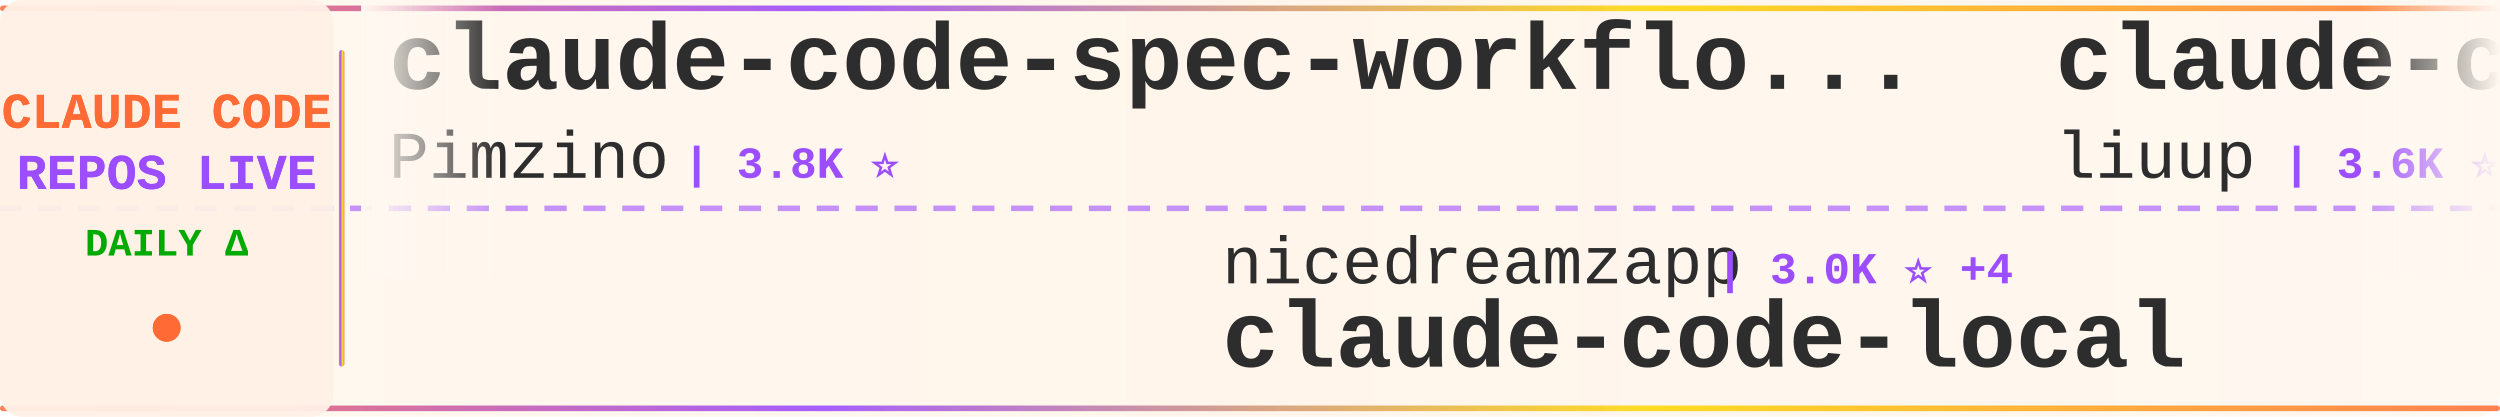
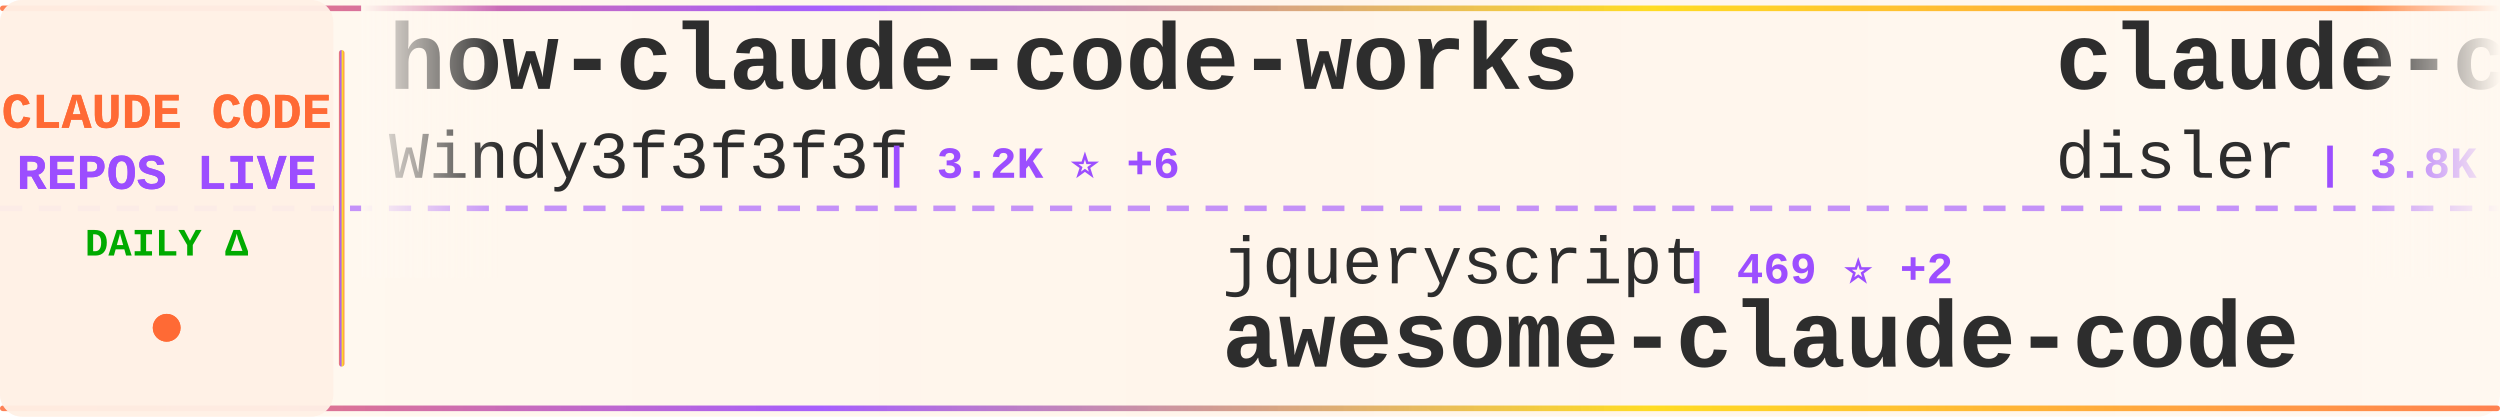
<svg xmlns="http://www.w3.org/2000/svg" width="900" height="150">
  <defs>
    <linearGradient id="tickerBg" x1="0%" y1="0%" x2="100%" y2="0%">
      <stop offset="0%" style="stop-color:#fff8f0;stop-opacity:0.98" />
      <stop offset="50%" style="stop-color:#fff5eb;stop-opacity:1" />
      <stop offset="100%" style="stop-color:#fff8f0;stop-opacity:0.98" />
    </linearGradient>
    <linearGradient id="borderGrad" x1="0%" y1="0%" x2="100%" y2="0%">
      <stop offset="0%" style="stop-color:#FF6B35;stop-opacity:0.85">
        <animate attributeName="stop-opacity" values="0.85;1;0.85" dur="2s" repeatCount="indefinite" />
      </stop>
      <stop offset="33%" style="stop-color:#9C4EFF;stop-opacity:0.9">
        <animate attributeName="stop-opacity" values="0.9;1;0.9" dur="2.2s" repeatCount="indefinite" />
      </stop>
      <stop offset="66%" style="stop-color:#FFD700;stop-opacity:0.85">
        <animate attributeName="stop-opacity" values="0.85;1;0.85" dur="1.8s" repeatCount="indefinite" />
      </stop>
      <stop offset="100%" style="stop-color:#FF6B35;stop-opacity:0.85">
        <animate attributeName="stop-opacity" values="0.85;1;0.85" dur="2s" repeatCount="indefinite" />
      </stop>
    </linearGradient>
    <filter id="textGlow">
      <feGaussianBlur stdDeviation="0.15" result="coloredBlur" />
      <feMerge>
        <feMergeNode in="coloredBlur" />
        <feMergeNode in="SourceGraphic" />
      </feMerge>
    </filter>
    <filter id="metricGlow">
      <feGaussianBlur stdDeviation="0.2" result="coloredBlur" />
      <feMerge>
        <feMergeNode in="coloredBlur" />
        <feMergeNode in="SourceGraphic" />
      </feMerge>
    </filter>
    <linearGradient id="leftFade" x1="0%" y1="0%" x2="100%" y2="0%">
      <stop offset="0%" style="stop-color:#fff8f0;stop-opacity:1" />
      <stop offset="100%" style="stop-color:#fff8f0;stop-opacity:0" />
    </linearGradient>
    <linearGradient id="rightFade" x1="0%" y1="0%" x2="100%" y2="0%">
      <stop offset="0%" style="stop-color:#fff8f0;stop-opacity:0" />
      <stop offset="100%" style="stop-color:#fff8f0;stop-opacity:1" />
    </linearGradient>
  </defs>
  <rect width="900" height="150" fill="url(#tickerBg)" rx="8" />
  <rect x="0" y="2" width="900" height="2" fill="url(#borderGrad)" rx="1" />
  <rect x="0" y="146" width="900" height="2" fill="url(#borderGrad)" rx="1" />
  <line x1="0" y1="75" x2="900" y2="75" stroke="#9C4EFF" stroke-width="2" stroke-dasharray="8 6" opacity="0.6" />
  <rect x="0" y="0" width="120" height="150" fill="#fff0e6" opacity="0.95" rx="8" />
  <text x="60" y="46" font-family="'Courier New', monospace" font-size="18" font-weight="bold" fill="#FF6B35" text-anchor="middle" filter="url(#textGlow)">
    CLAUDE CODE
  </text>
  <text x="60" y="68" font-family="'Courier New', monospace" font-size="18" font-weight="bold" fill="#9C4EFF" text-anchor="middle" filter="url(#textGlow)">
    REPOS LIVE
  </text>
  <text x="60" y="92" font-family="'Courier New', monospace" font-size="14" font-weight="bold" fill="#00aa00" text-anchor="middle">
    DAILY Δ
  </text>
  <circle cx="60" cy="118" r="5" fill="#FF6B35" filter="url(#metricGlow)">
    <animate attributeName="r" values="4;6;4" dur="1.5s" repeatCount="indefinite" />
    <animate attributeName="opacity" values="0.6;1;0.6" dur="1.5s" repeatCount="indefinite" />
  </circle>
  <rect x="122" y="18" width="2" height="114" fill="url(#borderGrad)" rx="1" />
  <clipPath id="tickerClip">
    <rect x="130" y="0" width="770" height="150" />
  </clipPath>
  <g clip-path="url(#tickerClip)">
    <g id="tickerItems">
      <animateTransform attributeName="transform" attributeType="XML" type="translate" from="0 0" to="-3000 0" dur="54s" repeatCount="indefinite" />
      <g transform="translate(0, 0)">
-         <text x="140" y="32" font-family="'Courier New', monospace" font-size="34" font-weight="bold" fill="#2d2d2d">claude-code-spec-workflo...</text>
-         <text x="140" y="64" font-family="'Courier New', monospace" font-size="24" font-weight="normal" fill="#2d2d2d" opacity="1.0">Pimzino</text>
-         <text x="246" y="64" font-family="'Courier New', monospace" font-size="16" font-weight="bold" fill="#9C4EFF"> | 3.8K ⭐</text>
+         <text x="140" y="32" font-family="'Courier New', monospace" font-size="34" font-weight="bold" fill="#2d2d2d">how-claude-code-works</text>
+         <text x="140" y="64" font-family="'Courier New', monospace" font-size="24" font-weight="normal" fill="#2d2d2d" opacity="1.0">Windy3f3f3f3f</text>
+         <text x="318" y="64" font-family="'Courier New', monospace" font-size="16" font-weight="bold" fill="#9C4EFF"> | 3.2K ⭐ +6</text>
      </g>
      <g transform="translate(300, 0)">
-         <text x="140" y="102" font-family="'Courier New', monospace" font-size="24" font-weight="normal" fill="#2d2d2d" opacity="1.0">nicedreamzapp</text>
-         <text x="318" y="102" font-family="'Courier New', monospace" font-size="16" font-weight="bold" fill="#9C4EFF"> | 3.0K ⭐ +4</text>
-         <text x="140" y="132" font-family="'Courier New', monospace" font-size="34" font-weight="bold" fill="#2d2d2d">claude-code-local</text>
+         <text x="140" y="102" font-family="'Courier New', monospace" font-size="24" font-weight="normal" fill="#2d2d2d" opacity="1.0">jqueryscript</text>
+         <text x="306" y="102" font-family="'Courier New', monospace" font-size="16" font-weight="bold" fill="#9C4EFF"> | 469 ⭐ +2</text>
+         <text x="140" y="132" font-family="'Courier New', monospace" font-size="34" font-weight="bold" fill="#2d2d2d">awesome-claude-code</text>
      </g>
      <g transform="translate(600, 0)">
-         <text x="140" y="32" font-family="'Courier New', monospace" font-size="34" font-weight="bold" fill="#2d2d2d">claude-code-analysis</text>
-         <text x="140" y="64" font-family="'Courier New', monospace" font-size="24" font-weight="normal" fill="#2d2d2d" opacity="1.0">liuup</text>
-         <text x="222" y="64" font-family="'Courier New', monospace" font-size="16" font-weight="bold" fill="#9C4EFF"> | 3.6K ⭐ +5</text>
+         <text x="140" y="32" font-family="'Courier New', monospace" font-size="34" font-weight="bold" fill="#2d2d2d">claude-code-hooks-master...</text>
+         <text x="140" y="64" font-family="'Courier New', monospace" font-size="24" font-weight="normal" fill="#2d2d2d" opacity="1.0">disler</text>
+         <text x="234" y="64" font-family="'Courier New', monospace" font-size="16" font-weight="bold" fill="#9C4EFF"> | 3.8K ⭐ +3</text>
      </g>
      <g transform="translate(900, 0)">
-         <text x="140" y="102" font-family="'Courier New', monospace" font-size="24" font-weight="normal" fill="#2d2d2d" opacity="1.0">https-deeplearning-ai</text>
-         <text x="414" y="102" font-family="'Courier New', monospace" font-size="16" font-weight="bold" fill="#9C4EFF"> | 534 ⭐</text>
-         <text x="140" y="132" font-family="'Courier New', monospace" font-size="34" font-weight="bold" fill="#2d2d2d">sc-claude-code-files</text>
+         <text x="140" y="102" font-family="'Courier New', monospace" font-size="24" font-weight="normal" fill="#2d2d2d" opacity="1.0">edmund-io</text>
+         <text x="270" y="102" font-family="'Courier New', monospace" font-size="16" font-weight="bold" fill="#9C4EFF"> | 1.5K ⭐ +1</text>
+         <text x="140" y="132" font-family="'Courier New', monospace" font-size="34" font-weight="bold" fill="#2d2d2d">edmunds-claude-code</text>
      </g>
      <g transform="translate(1200, 0)">
-         <text x="140" y="32" font-family="'Courier New', monospace" font-size="34" font-weight="bold" fill="#2d2d2d">claude-code-proxy</text>
-         <text x="140" y="64" font-family="'Courier New', monospace" font-size="24" font-weight="normal" fill="#2d2d2d" opacity="1.0">fuergaosi233</text>
-         <text x="306" y="64" font-family="'Courier New', monospace" font-size="16" font-weight="bold" fill="#9C4EFF"> | 2.7K ⭐ +1</text>
+         <text x="140" y="32" font-family="'Courier New', monospace" font-size="34" font-weight="bold" fill="#2d2d2d">claude-code-plugins-plus...</text>
+         <text x="140" y="64" font-family="'Courier New', monospace" font-size="24" font-weight="normal" fill="#2d2d2d" opacity="1.0">jeremylongshore</text>
+         <text x="342" y="64" font-family="'Courier New', monospace" font-size="16" font-weight="bold" fill="#9C4EFF"> | 2.5K ⭐ +3</text>
      </g>
      <g transform="translate(1500, 0)">
-         <text x="140" y="102" font-family="'Courier New', monospace" font-size="24" font-weight="normal" fill="#2d2d2d" opacity="1.0">ykdojo</text>
-         <text x="234" y="102" font-family="'Courier New', monospace" font-size="16" font-weight="bold" fill="#9C4EFF"> | 9.3K ⭐ +12</text>
-         <text x="140" y="132" font-family="'Courier New', monospace" font-size="34" font-weight="bold" fill="#2d2d2d">claude-code-tips</text>
+         <text x="140" y="102" font-family="'Courier New', monospace" font-size="24" font-weight="normal" fill="#2d2d2d" opacity="1.0">davila7</text>
+         <text x="246" y="102" font-family="'Courier New', monospace" font-size="16" font-weight="bold" fill="#9C4EFF"> | 29.7K ⭐ +36</text>
+         <text x="140" y="132" font-family="'Courier New', monospace" font-size="34" font-weight="bold" fill="#2d2d2d">claude-code-templates</text>
      </g>
      <g transform="translate(1800, 0)">
-         <text x="140" y="32" font-family="'Courier New', monospace" font-size="34" font-weight="bold" fill="#2d2d2d">awesome-claude-code-suba...</text>
-         <text x="140" y="64" font-family="'Courier New', monospace" font-size="24" font-weight="normal" fill="#2d2d2d" opacity="1.0">VoltAgent</text>
-         <text x="270" y="64" font-family="'Courier New', monospace" font-size="16" font-weight="bold" fill="#9C4EFF"> | 23.5K ⭐ +34</text>
+         <text x="140" y="32" font-family="'Courier New', monospace" font-size="34" font-weight="bold" fill="#2d2d2d">claude-code-cli</text>
+         <text x="140" y="64" font-family="'Courier New', monospace" font-size="24" font-weight="normal" fill="#2d2d2d" opacity="1.0">huangserva</text>
+         <text x="282" y="64" font-family="'Courier New', monospace" font-size="16" font-weight="bold" fill="#9C4EFF"> | 621 ⭐</text>
      </g>
      <g transform="translate(2100, 0)">
-         <text x="140" y="102" font-family="'Courier New', monospace" font-size="24" font-weight="normal" fill="#2d2d2d" opacity="1.0">xu-xiang</text>
-         <text x="258" y="102" font-family="'Courier New', monospace" font-size="16" font-weight="bold" fill="#9C4EFF"> | 1.7K ⭐ +4</text>
-         <text x="140" y="132" font-family="'Courier New', monospace" font-size="34" font-weight="bold" fill="#2d2d2d">everything-claude-code-z...</text>
+         <text x="140" y="102" font-family="'Courier New', monospace" font-size="24" font-weight="normal" fill="#2d2d2d" opacity="1.0">diet103</text>
+         <text x="246" y="102" font-family="'Courier New', monospace" font-size="16" font-weight="bold" fill="#9C4EFF"> | 9.8K ⭐ +4</text>
+         <text x="140" y="132" font-family="'Courier New', monospace" font-size="34" font-weight="bold" fill="#2d2d2d">claude-code-infrastructu...</text>
      </g>
      <g transform="translate(2400, 0)">
-         <text x="140" y="32" font-family="'Courier New', monospace" font-size="34" font-weight="bold" fill="#2d2d2d">claude-code-router</text>
-         <text x="140" y="64" font-family="'Courier New', monospace" font-size="24" font-weight="normal" fill="#2d2d2d" opacity="1.0">musistudio</text>
-         <text x="282" y="64" font-family="'Courier New', monospace" font-size="16" font-weight="bold" fill="#9C4EFF"> | 35.9K ⭐ +30</text>
+         <text x="140" y="32" font-family="'Courier New', monospace" font-size="34" font-weight="bold" fill="#2d2d2d">claude-code-security-rev...</text>
+         <text x="140" y="64" font-family="'Courier New', monospace" font-size="24" font-weight="normal" fill="#2d2d2d" opacity="1.0">anthropics</text>
+         <text x="282" y="64" font-family="'Courier New', monospace" font-size="16" font-weight="bold" fill="#9C4EFF"> | 5.6K ⭐ +6</text>
      </g>
      <g transform="translate(2700, 0)">
-         <text x="140" y="102" font-family="'Courier New', monospace" font-size="24" font-weight="normal" fill="#2d2d2d" opacity="1.0">rohitg00</text>
-         <text x="258" y="102" font-family="'Courier New', monospace" font-size="16" font-weight="bold" fill="#9C4EFF"> | 2.3K ⭐ +6</text>
-         <text x="140" y="132" font-family="'Courier New', monospace" font-size="34" font-weight="bold" fill="#2d2d2d">awesome-claude-code-tool...</text>
+         <text x="140" y="102" font-family="'Courier New', monospace" font-size="24" font-weight="normal" fill="#2d2d2d" opacity="1.0">Windy3f3f3f3f</text>
+         <text x="318" y="102" font-family="'Courier New', monospace" font-size="16" font-weight="bold" fill="#9C4EFF"> | 2.4K ⭐ +6</text>
+         <text x="140" y="132" font-family="'Courier New', monospace" font-size="34" font-weight="bold" fill="#2d2d2d">claude-code-from-scratch</text>
      </g>
      <g transform="translate(3000, 0)">
-         <text x="140" y="32" font-family="'Courier New', monospace" font-size="34" font-weight="bold" fill="#2d2d2d">claude-code-spec-workflo...</text>
-         <text x="140" y="64" font-family="'Courier New', monospace" font-size="24" font-weight="normal" fill="#2d2d2d" opacity="1.0">Pimzino</text>
-         <text x="246" y="64" font-family="'Courier New', monospace" font-size="16" font-weight="bold" fill="#9C4EFF"> | 3.8K ⭐</text>
+         <text x="140" y="32" font-family="'Courier New', monospace" font-size="34" font-weight="bold" fill="#2d2d2d">how-claude-code-works</text>
+         <text x="140" y="64" font-family="'Courier New', monospace" font-size="24" font-weight="normal" fill="#2d2d2d" opacity="1.0">Windy3f3f3f3f</text>
+         <text x="318" y="64" font-family="'Courier New', monospace" font-size="16" font-weight="bold" fill="#9C4EFF"> | 3.2K ⭐ +6</text>
      </g>
      <g transform="translate(3300, 0)">
-         <text x="140" y="102" font-family="'Courier New', monospace" font-size="24" font-weight="normal" fill="#2d2d2d" opacity="1.0">nicedreamzapp</text>
-         <text x="318" y="102" font-family="'Courier New', monospace" font-size="16" font-weight="bold" fill="#9C4EFF"> | 3.0K ⭐ +4</text>
-         <text x="140" y="132" font-family="'Courier New', monospace" font-size="34" font-weight="bold" fill="#2d2d2d">claude-code-local</text>
+         <text x="140" y="102" font-family="'Courier New', monospace" font-size="24" font-weight="normal" fill="#2d2d2d" opacity="1.0">jqueryscript</text>
+         <text x="306" y="102" font-family="'Courier New', monospace" font-size="16" font-weight="bold" fill="#9C4EFF"> | 469 ⭐ +2</text>
+         <text x="140" y="132" font-family="'Courier New', monospace" font-size="34" font-weight="bold" fill="#2d2d2d">awesome-claude-code</text>
      </g>
      <g transform="translate(3600, 0)">
-         <text x="140" y="32" font-family="'Courier New', monospace" font-size="34" font-weight="bold" fill="#2d2d2d">claude-code-analysis</text>
-         <text x="140" y="64" font-family="'Courier New', monospace" font-size="24" font-weight="normal" fill="#2d2d2d" opacity="1.0">liuup</text>
-         <text x="222" y="64" font-family="'Courier New', monospace" font-size="16" font-weight="bold" fill="#9C4EFF"> | 3.6K ⭐ +5</text>
+         <text x="140" y="32" font-family="'Courier New', monospace" font-size="34" font-weight="bold" fill="#2d2d2d">claude-code-hooks-master...</text>
+         <text x="140" y="64" font-family="'Courier New', monospace" font-size="24" font-weight="normal" fill="#2d2d2d" opacity="1.0">disler</text>
+         <text x="234" y="64" font-family="'Courier New', monospace" font-size="16" font-weight="bold" fill="#9C4EFF"> | 3.8K ⭐ +3</text>
      </g>
      <g transform="translate(3900, 0)">
-         <text x="140" y="102" font-family="'Courier New', monospace" font-size="24" font-weight="normal" fill="#2d2d2d" opacity="1.0">https-deeplearning-ai</text>
-         <text x="414" y="102" font-family="'Courier New', monospace" font-size="16" font-weight="bold" fill="#9C4EFF"> | 534 ⭐</text>
-         <text x="140" y="132" font-family="'Courier New', monospace" font-size="34" font-weight="bold" fill="#2d2d2d">sc-claude-code-files</text>
+         <text x="140" y="102" font-family="'Courier New', monospace" font-size="24" font-weight="normal" fill="#2d2d2d" opacity="1.0">edmund-io</text>
+         <text x="270" y="102" font-family="'Courier New', monospace" font-size="16" font-weight="bold" fill="#9C4EFF"> | 1.5K ⭐ +1</text>
+         <text x="140" y="132" font-family="'Courier New', monospace" font-size="34" font-weight="bold" fill="#2d2d2d">edmunds-claude-code</text>
      </g>
    </g>
  </g>
  <rect x="130" y="0" width="50" height="100" fill="url(#leftFade)" />
  <rect x="850" y="0" width="50" height="100" fill="url(#rightFade)" />
</svg>
